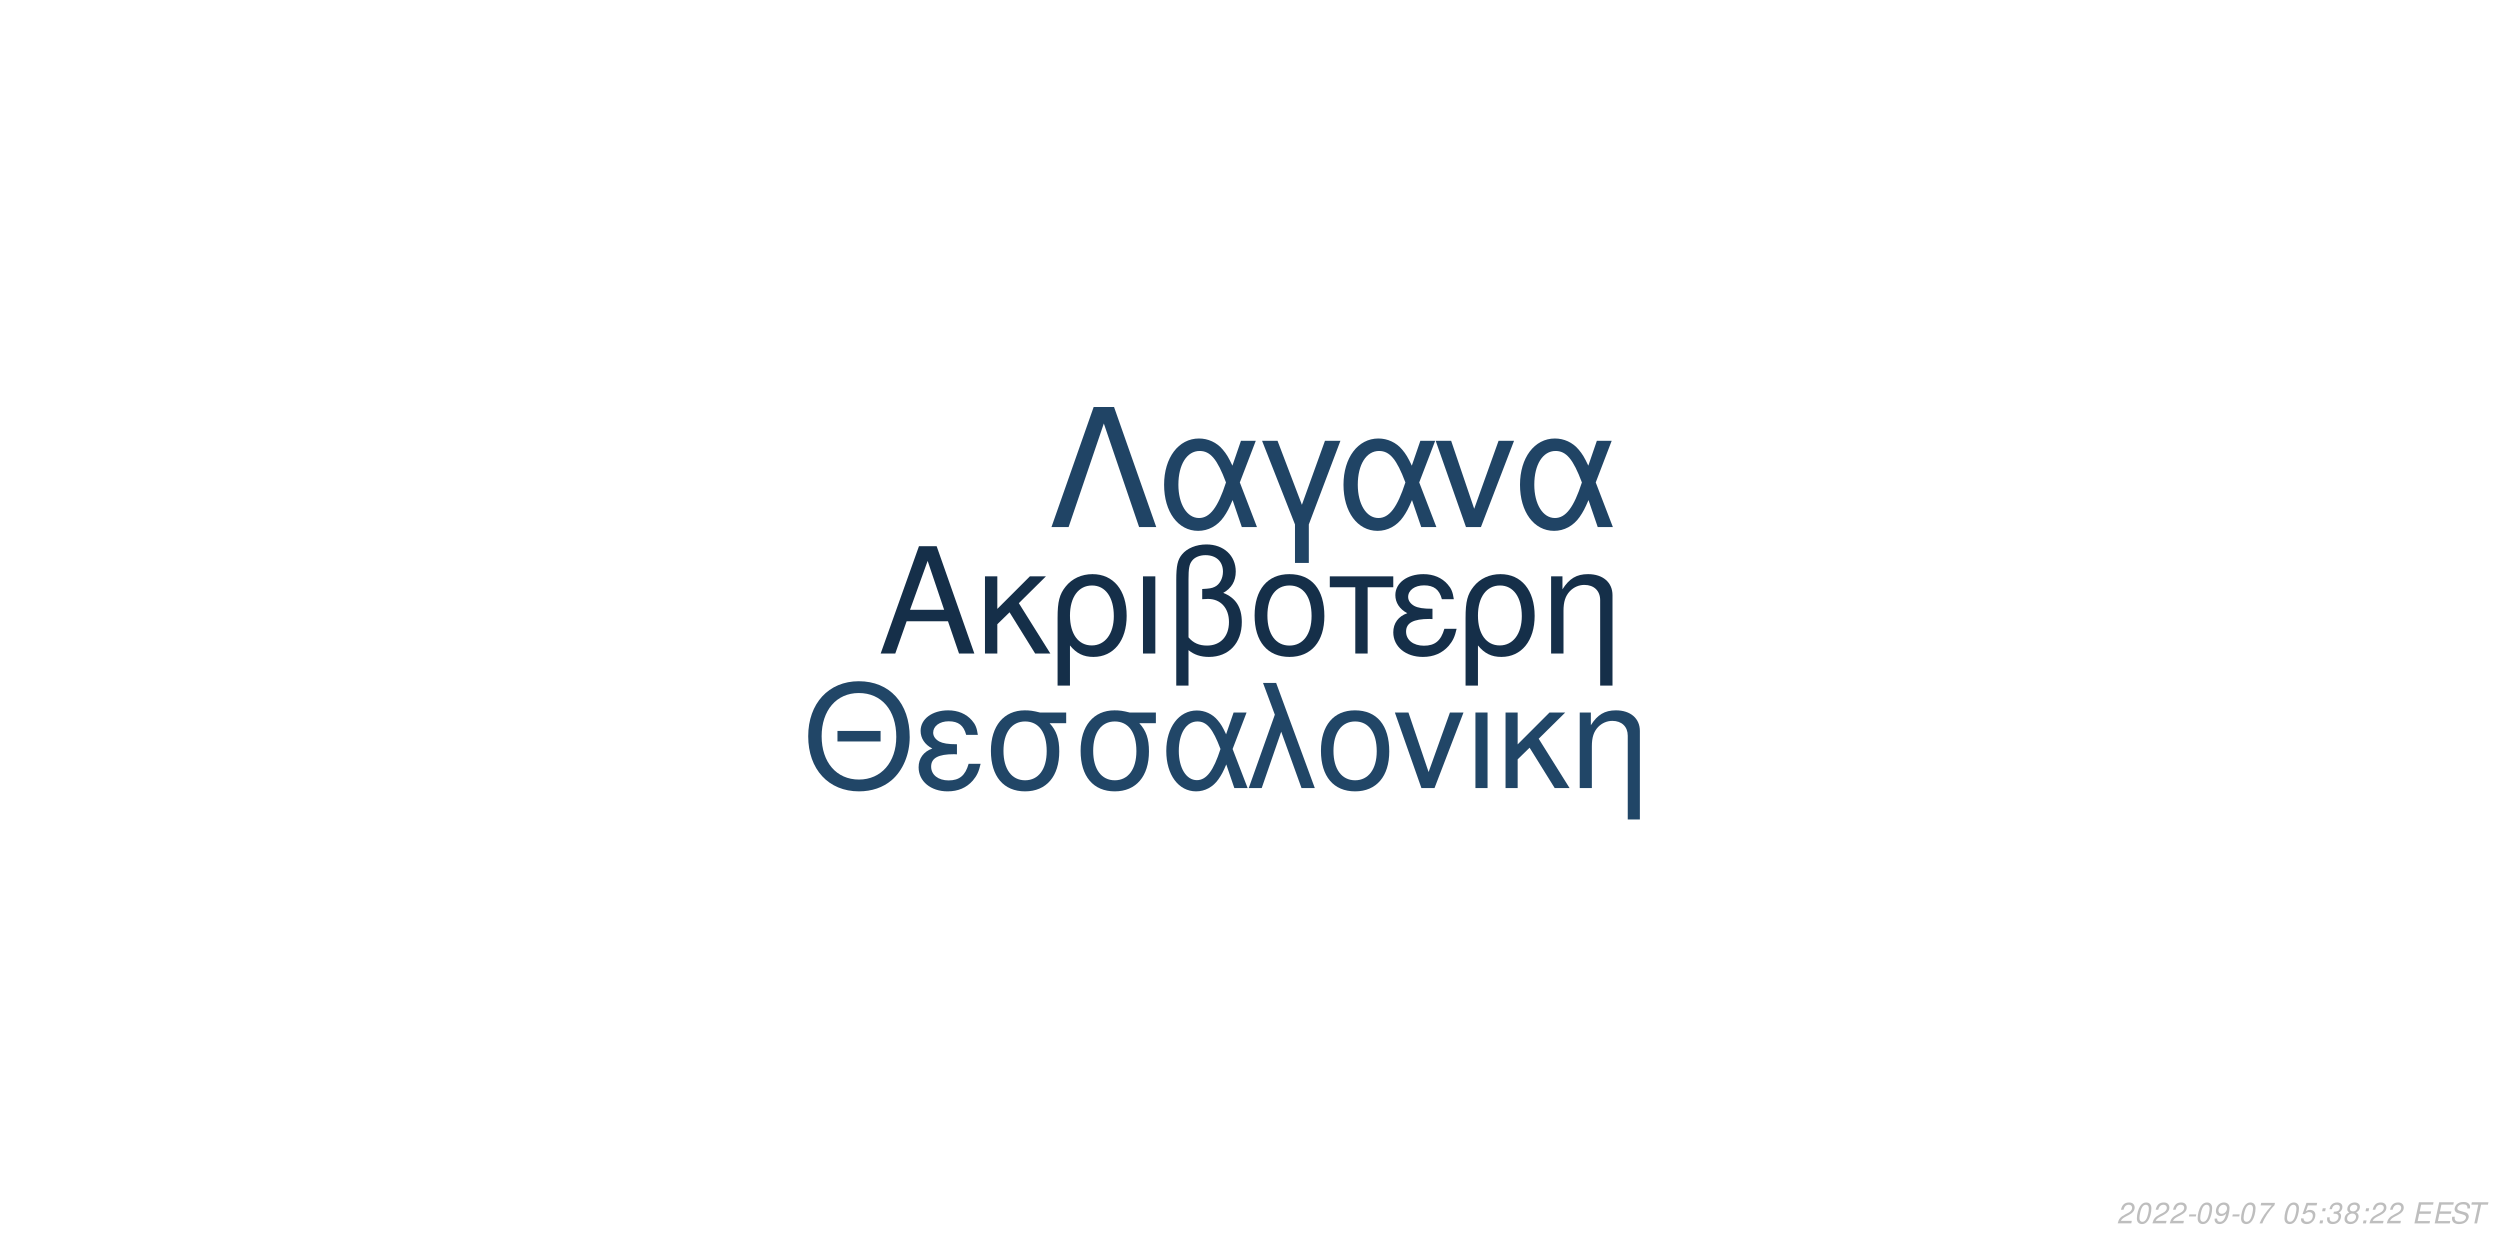
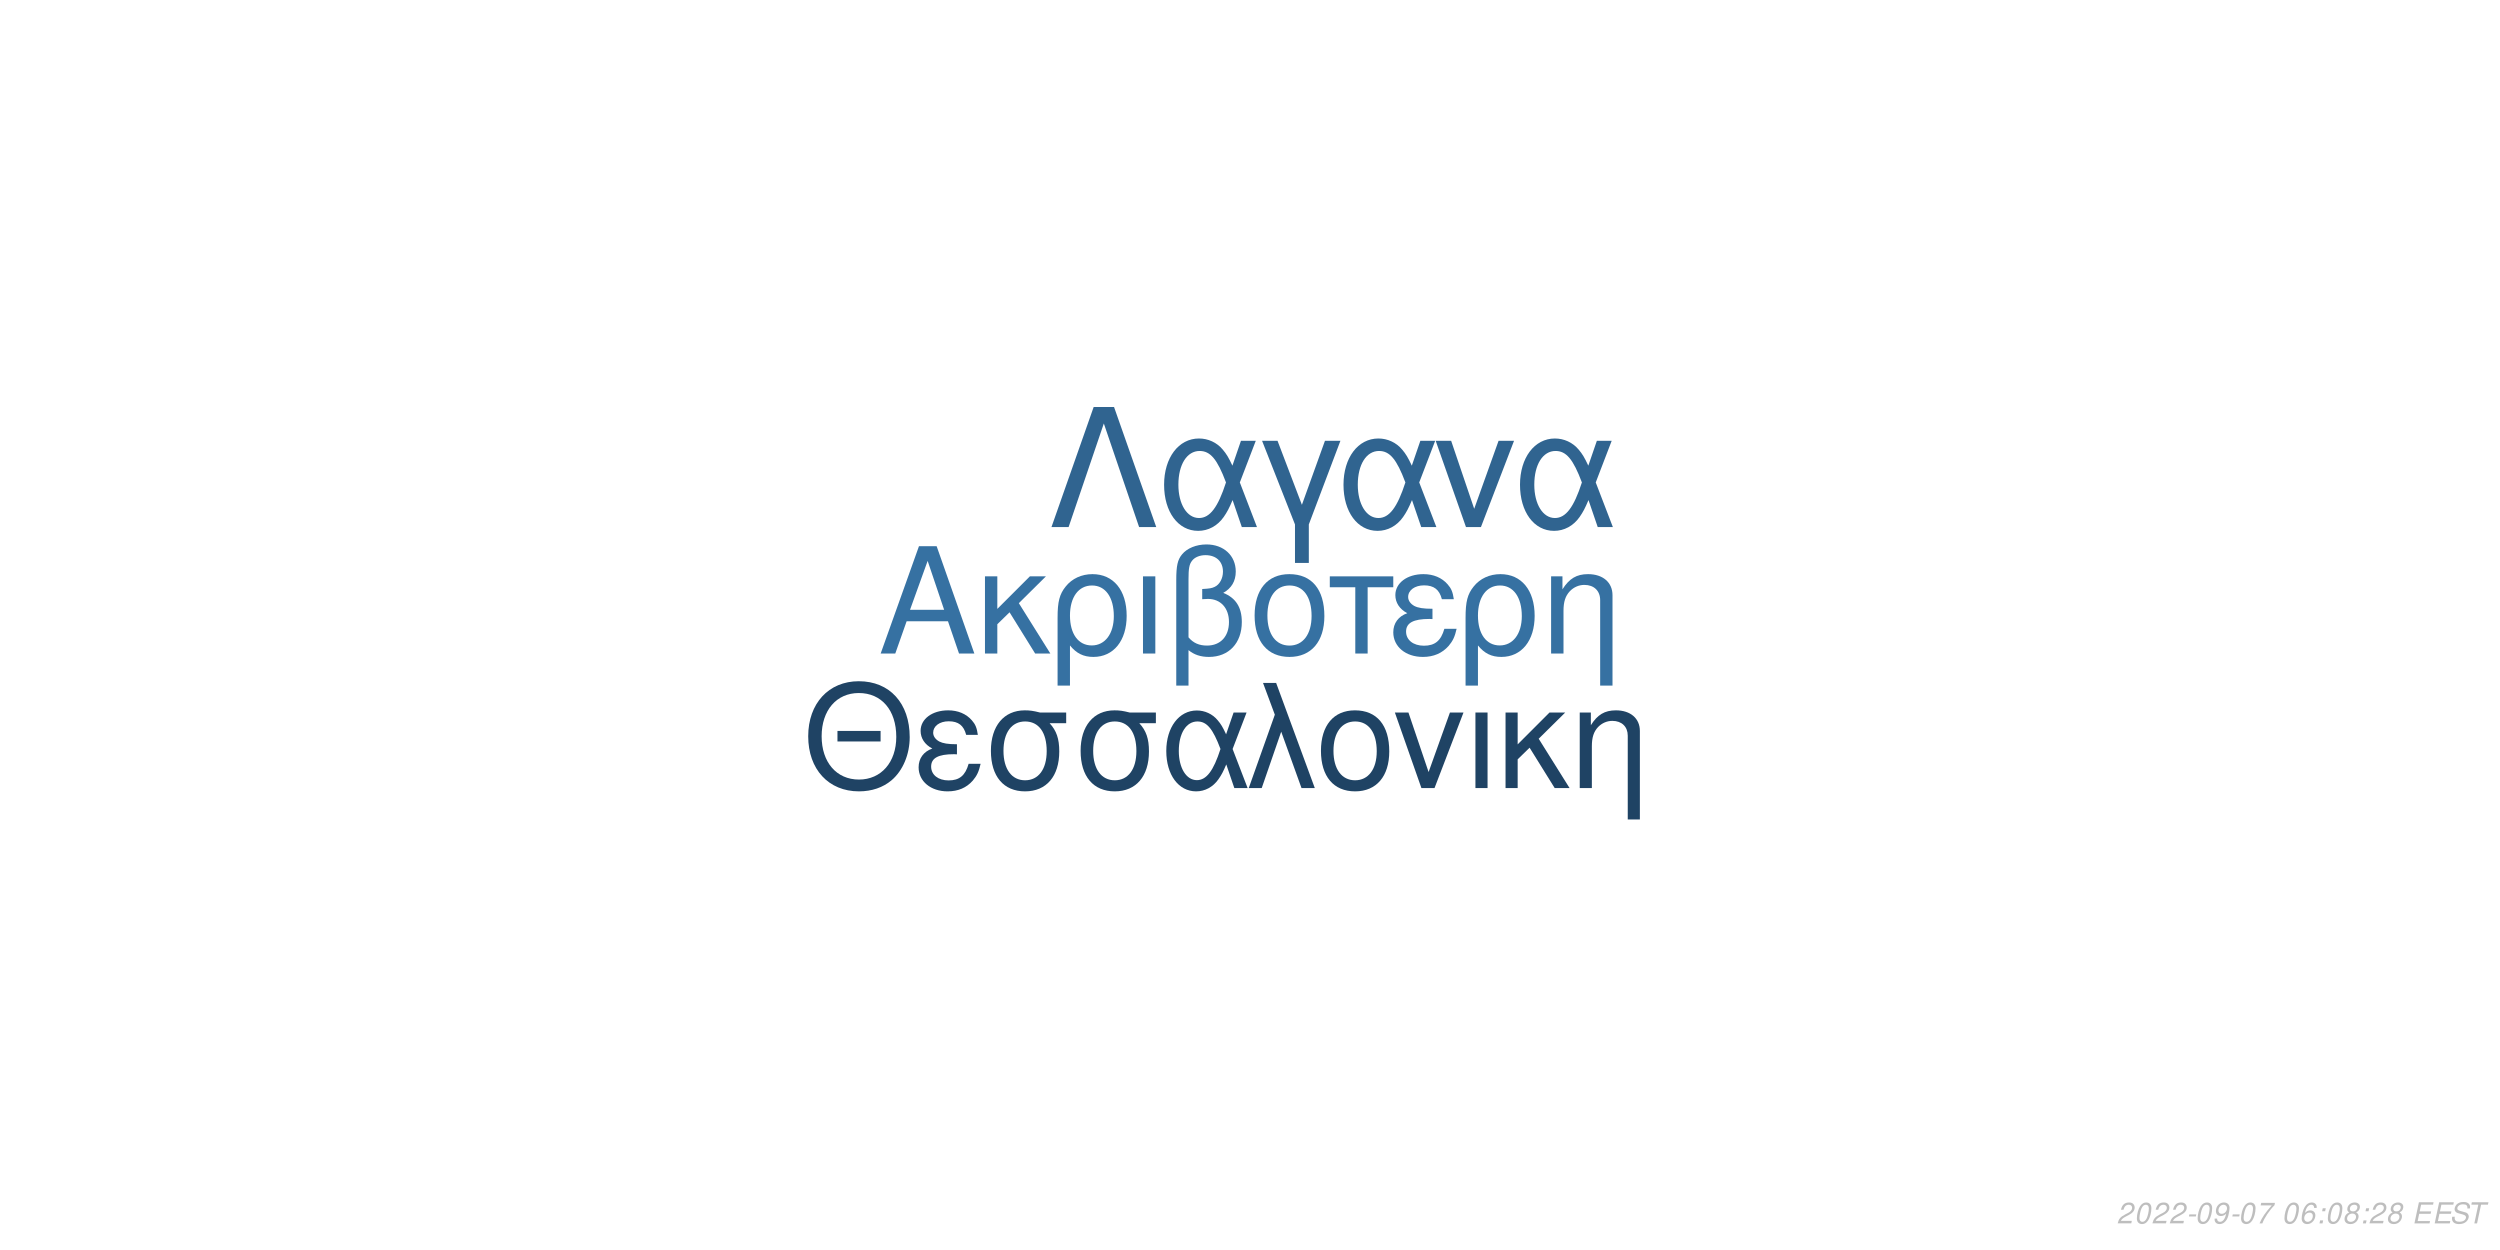
<svg xmlns="http://www.w3.org/2000/svg" xmlns:xlink="http://www.w3.org/1999/xlink" width="864pt" height="432pt" viewBox="0 0 864 432" version="1.1">
  <defs>
    <g>
      <symbol overflow="visible" id="glyph0-0">
        <path style="stroke:none;" d="" />
      </symbol>
      <symbol overflow="visible" id="glyph0-1">
        <path style="stroke:none;" d="M 24.125 -11.141 L 27.938 0 L 33.234 0 L 20.203 -37.094 L 14.094 -37.094 L 0.859 0 L 5.906 0 L 9.828 -11.141 Z M 22.797 -15.109 L 11 -15.109 L 17.094 -32.016 Z M 22.797 -15.109 " />
      </symbol>
      <symbol overflow="visible" id="glyph0-2">
        <path style="stroke:none;" d="M 7.172 -15.422 L 7.172 -26.672 L 2.906 -26.672 L 2.906 0 L 7.172 0 L 7.172 -10.125 L 11.406 -14.25 L 20.25 0 L 25.5 0 L 14.609 -17.406 L 23.969 -26.672 L 18.422 -26.672 Z M 7.172 -15.422 " />
      </symbol>
      <symbol overflow="visible" id="glyph0-3">
        <path style="stroke:none;" d="M 3 11.094 L 7.281 11.094 L 7.281 -2.797 C 9.516 -0.047 11.953 1.172 15.375 1.172 C 22.344 1.172 26.875 -4.422 26.875 -13.031 C 26.875 -21.891 22.297 -27.438 15.062 -27.438 C 11.297 -27.438 7.984 -25.906 5.797 -23.156 C 3.672 -20.516 3 -17.969 3 -12.359 Z M 14.906 -23.516 C 19.547 -23.516 22.438 -19.438 22.438 -12.922 C 22.438 -6.812 19.391 -2.797 14.812 -2.797 C 10.172 -2.797 7.281 -6.766 7.281 -13.125 C 7.281 -19.484 10.234 -23.516 14.906 -23.516 Z M 14.906 -23.516 " />
      </symbol>
      <symbol overflow="visible" id="glyph0-4">
        <path style="stroke:none;" d="M 3.516 0 L 7.781 0 L 7.781 -26.672 L 3.516 -26.672 Z M 3.516 0 " />
      </symbol>
      <symbol overflow="visible" id="glyph0-5">
        <path style="stroke:none;" d="M 4.016 11.094 L 8.25 11.094 L 8.25 -1.172 C 10.172 0.406 12.422 1.172 15.312 1.172 C 22.188 1.172 26.672 -3.609 26.672 -10.891 C 26.672 -15.984 24.578 -19.234 20.25 -20.969 C 23.109 -22.547 24.578 -25.031 24.578 -28.344 C 24.578 -33.844 20.406 -37.703 14.453 -37.703 C 10.938 -37.703 7.734 -36.391 6 -34.25 C 4.484 -32.422 4.016 -30.328 4.016 -25.391 Z M 8.25 -25.656 C 8.25 -29.359 8.5 -30.844 9.469 -32.062 C 10.375 -33.281 12.156 -34 14.094 -34 C 17.812 -34 20.156 -31.812 20.156 -28.297 C 20.156 -25.953 18.984 -23.812 17.297 -23.047 C 16.281 -22.547 15.469 -22.438 12.984 -22.297 L 12.984 -18.781 C 13.734 -18.828 14.344 -18.875 14.969 -18.875 C 19.344 -18.875 22.234 -15.719 22.234 -10.891 C 22.234 -5.906 19.281 -2.75 14.656 -2.75 C 11.953 -2.75 9.922 -3.609 8.25 -5.594 Z M 8.25 -25.656 " />
      </symbol>
      <symbol overflow="visible" id="glyph0-6">
        <path style="stroke:none;" d="M 14.094 -27.438 C 6.562 -27.438 2.094 -22.094 2.094 -13.125 C 2.094 -4.125 6.562 1.172 14.141 1.172 C 21.672 1.172 26.203 -4.172 26.203 -12.922 C 26.203 -22.188 21.828 -27.438 14.094 -27.438 Z M 14.141 -23.516 C 18.938 -23.516 21.781 -19.594 21.781 -12.984 C 21.781 -6.672 18.828 -2.75 14.141 -2.75 C 9.422 -2.75 6.516 -6.672 6.516 -13.125 C 6.516 -19.594 9.422 -23.516 14.141 -23.516 Z M 14.141 -23.516 " />
      </symbol>
      <symbol overflow="visible" id="glyph0-7">
        <path style="stroke:none;" d="M 7.891 0 L 12.156 0 L 12.156 -22.906 L 21.016 -22.906 L 21.016 -26.672 L -0.922 -26.672 L -0.922 -22.906 L 7.891 -22.906 Z M 7.891 0 " />
      </symbol>
      <symbol overflow="visible" id="glyph0-8">
        <path style="stroke:none;" d="M 14.562 -15.469 C 11.344 -15.469 9.562 -15.781 8.297 -16.438 C 6.922 -17.203 6.156 -18.328 6.156 -19.547 C 6.156 -21.891 8.453 -23.562 11.656 -23.562 C 15.062 -23.562 16.953 -22.094 17.812 -18.781 L 21.938 -18.781 C 21.578 -21.266 21.062 -22.5 19.797 -23.922 C 17.812 -26.203 14.906 -27.438 11.453 -27.438 C 5.797 -27.438 1.734 -24.375 1.734 -20.203 C 1.734 -17.609 3.156 -15.375 5.859 -13.938 C 2.797 -12.875 1.016 -10.484 1.016 -7.328 C 1.016 -2.391 5.297 1.172 11.25 1.172 C 14.969 1.172 17.906 -0.109 20.156 -2.641 C 21.578 -4.328 22.297 -5.797 22.906 -8.547 L 18.672 -8.547 C 17.5 -4.422 15.422 -2.703 11.609 -2.703 C 7.938 -2.703 5.438 -4.688 5.438 -7.578 C 5.438 -10.578 7.938 -11.953 13.484 -11.953 C 13.641 -11.953 14.094 -11.953 14.562 -11.906 Z M 14.562 -15.469 " />
      </symbol>
      <symbol overflow="visible" id="glyph0-9">
        <path style="stroke:none;" d="M 3.562 -26.672 L 3.562 0 L 7.844 0 L 7.844 -14.703 C 7.844 -17.906 8.5 -19.891 10.031 -21.531 C 11.406 -22.953 13.188 -23.719 15.062 -23.719 C 18.375 -23.719 20.516 -21.672 20.516 -18.469 L 20.516 11.094 L 24.781 11.094 L 24.781 -20.156 C 24.781 -24.578 21.469 -27.438 16.328 -27.438 C 12.359 -27.438 9.828 -25.906 7.484 -22.188 L 7.484 -26.672 Z M 3.562 -26.672 " />
      </symbol>
      <symbol overflow="visible" id="glyph1-0">
        <path style="stroke:none;" d="" />
      </symbol>
      <symbol overflow="visible" id="glyph1-1">
        <path style="stroke:none;" d="M 26.859 -19.734 L 11.953 -19.734 L 11.953 -16.094 L 26.859 -16.094 Z M 19.328 -36.922 C 8.922 -36.922 1.844 -29.25 1.844 -17.891 C 1.844 -6.484 8.875 1.141 19.391 1.141 C 23.812 1.141 27.703 -0.203 30.641 -2.688 C 34.578 -6.031 36.922 -11.656 36.922 -17.594 C 36.922 -29.297 30 -36.922 19.328 -36.922 Z M 19.328 -32.844 C 27.203 -32.844 32.281 -26.906 32.281 -17.688 C 32.281 -8.922 27.062 -2.938 19.391 -2.938 C 11.609 -2.938 6.484 -8.922 6.484 -17.891 C 6.484 -26.859 11.609 -32.844 19.328 -32.844 Z M 19.328 -32.844 " />
      </symbol>
      <symbol overflow="visible" id="glyph1-2">
        <path style="stroke:none;" d="M 14.25 -15.141 C 11.109 -15.141 9.375 -15.453 8.125 -16.094 C 6.781 -16.844 6.031 -17.938 6.031 -19.141 C 6.031 -21.422 8.266 -23.078 11.406 -23.078 C 14.75 -23.078 16.594 -21.625 17.438 -18.391 L 21.469 -18.391 C 21.125 -20.828 20.625 -22.031 19.391 -23.422 C 17.438 -25.656 14.594 -26.859 11.219 -26.859 C 5.688 -26.859 1.688 -23.875 1.688 -19.781 C 1.688 -17.234 3.094 -15.047 5.734 -13.656 C 2.734 -12.609 1 -10.266 1 -7.172 C 1 -2.344 5.188 1.141 11.016 1.141 C 14.656 1.141 17.547 -0.094 19.734 -2.594 C 21.125 -4.234 21.828 -5.688 22.422 -8.375 L 18.281 -8.375 C 17.141 -4.328 15.094 -2.641 11.359 -2.641 C 7.766 -2.641 5.328 -4.578 5.328 -7.422 C 5.328 -10.359 7.766 -11.703 13.203 -11.703 C 13.359 -11.703 13.797 -11.703 14.25 -11.656 Z M 14.25 -15.141 " />
      </symbol>
      <symbol overflow="visible" id="glyph1-3">
        <path style="stroke:none;" d="M 29 -26.109 L 19.938 -26.109 C 17.594 -26.703 16.438 -26.859 14.703 -26.859 C 7.469 -26.859 2.984 -21.469 2.984 -12.859 C 2.984 -4.031 7.375 1.141 14.797 1.141 C 22.172 1.141 26.609 -4.078 26.609 -12.656 C 26.609 -17.047 25.656 -19.828 23.266 -22.422 L 29 -22.422 Z M 14.797 -23.016 C 19.531 -23.016 22.266 -19.234 22.266 -12.75 C 22.266 -6.531 19.438 -2.688 14.797 -2.688 C 10.172 -2.688 7.328 -6.531 7.328 -12.859 C 7.328 -19.188 10.172 -23.016 14.797 -23.016 Z M 14.797 -23.016 " />
      </symbol>
      <symbol overflow="visible" id="glyph1-4">
        <path style="stroke:none;" d="M 29.344 -26.109 L 24.859 -26.109 L 22.266 -18.578 C 21.125 -21.031 20.484 -22.125 19.328 -23.469 C 17.547 -25.609 14.906 -26.812 12.156 -26.812 C 5.984 -26.812 1.594 -20.984 1.594 -12.812 C 1.594 -4.578 5.828 1.141 11.906 1.141 C 14.953 1.141 17.734 -0.344 19.625 -3.047 C 20.672 -4.531 21.281 -5.688 22.328 -8.172 L 25.109 0 L 29.703 0 L 24.516 -13.5 Z M 20.328 -13.5 C 17.891 -5.922 15.453 -2.734 12.156 -2.734 C 8.516 -2.734 5.922 -6.922 5.922 -12.812 C 5.922 -18.938 8.516 -23.016 12.359 -23.016 C 15.594 -23.016 17.688 -20.531 20.328 -13.5 Z M 20.328 -13.5 " />
      </symbol>
      <symbol overflow="visible" id="glyph1-5">
        <path style="stroke:none;" d="M 1.094 0 L 5.578 0 L 12.312 -19.484 L 19.328 0 L 23.922 0 L 10.562 -36.328 L 6.031 -36.328 L 10.109 -25.359 Z M 1.094 0 " />
      </symbol>
      <symbol overflow="visible" id="glyph1-6">
        <path style="stroke:none;" d="M 13.797 -26.859 C 6.422 -26.859 2.047 -21.625 2.047 -12.859 C 2.047 -4.031 6.422 1.141 13.859 1.141 C 21.234 1.141 25.656 -4.078 25.656 -12.656 C 25.656 -21.719 21.375 -26.859 13.797 -26.859 Z M 13.859 -23.016 C 18.531 -23.016 21.328 -19.188 21.328 -12.703 C 21.328 -6.531 18.438 -2.688 13.859 -2.688 C 9.219 -2.688 6.375 -6.531 6.375 -12.859 C 6.375 -19.188 9.219 -23.016 13.859 -23.016 Z M 13.859 -23.016 " />
      </symbol>
      <symbol overflow="visible" id="glyph1-7">
        <path style="stroke:none;" d="M 14.297 0 L 24.312 -26.109 L 19.625 -26.109 L 12.25 -5.531 L 5.281 -26.109 L 0.594 -26.109 L 9.766 0 Z M 14.297 0 " />
      </symbol>
      <symbol overflow="visible" id="glyph1-8">
        <path style="stroke:none;" d="M 3.438 0 L 7.625 0 L 7.625 -26.109 L 3.438 -26.109 Z M 3.438 0 " />
      </symbol>
      <symbol overflow="visible" id="glyph1-9">
        <path style="stroke:none;" d="M 7.031 -15.094 L 7.031 -26.109 L 2.844 -26.109 L 2.844 0 L 7.031 0 L 7.031 -9.922 L 11.156 -13.953 L 19.828 0 L 24.969 0 L 14.297 -17.047 L 23.469 -26.109 L 18.031 -26.109 Z M 7.031 -15.094 " />
      </symbol>
      <symbol overflow="visible" id="glyph1-10">
        <path style="stroke:none;" d="M 3.484 -26.109 L 3.484 0 L 7.672 0 L 7.672 -14.406 C 7.672 -17.547 8.328 -19.484 9.812 -21.078 C 11.156 -22.469 12.906 -23.219 14.75 -23.219 C 17.984 -23.219 20.078 -21.234 20.078 -18.094 L 20.078 10.859 L 24.266 10.859 L 24.266 -19.734 C 24.266 -24.062 21.031 -26.859 16 -26.859 C 12.109 -26.859 9.609 -25.359 7.328 -21.719 L 7.328 -26.109 Z M 3.484 -26.109 " />
      </symbol>
      <symbol overflow="visible" id="glyph2-0">
        <path style="stroke:none;" d="" />
      </symbol>
      <symbol overflow="visible" id="glyph2-1">
        <path style="stroke:none;" d="M 22.531 -41.484 L 15.484 -41.484 L 0.906 0 L 6.828 0 L 19 -35.797 L 31.188 0 L 37.109 0 Z M 22.531 -41.484 " />
      </symbol>
      <symbol overflow="visible" id="glyph2-2">
        <path style="stroke:none;" d="M 33.516 -29.812 L 28.391 -29.812 L 25.438 -21.219 C 24.125 -24.016 23.391 -25.266 22.078 -26.797 C 20.031 -29.25 17.016 -30.609 13.891 -30.609 C 6.828 -30.609 1.828 -23.953 1.828 -14.625 C 1.828 -5.234 6.656 1.312 13.594 1.312 C 17.078 1.312 20.266 -0.391 22.422 -3.469 C 23.609 -5.172 24.297 -6.484 25.5 -9.328 L 28.688 0 L 33.922 0 L 28 -15.422 Z M 23.219 -15.422 C 20.422 -6.766 17.641 -3.125 13.891 -3.125 C 9.734 -3.125 6.766 -7.906 6.766 -14.625 C 6.766 -21.625 9.734 -26.297 14.109 -26.297 C 17.812 -26.297 20.203 -23.453 23.219 -15.422 Z M 23.219 -15.422 " />
      </symbol>
      <symbol overflow="visible" id="glyph2-3">
        <path style="stroke:none;" d="M 12.062 12.406 L 16.844 12.406 L 16.844 -0.906 L 27.766 -29.812 L 22.422 -29.812 L 14.453 -7.688 L 6.031 -29.812 L 0.688 -29.812 L 12.062 -0.906 Z M 12.062 12.406 " />
      </symbol>
      <symbol overflow="visible" id="glyph2-4">
        <path style="stroke:none;" d="M 16.328 0 L 27.766 -29.812 L 22.422 -29.812 L 14 -6.312 L 6.031 -29.812 L 0.688 -29.812 L 11.156 0 Z M 16.328 0 " />
      </symbol>
      <symbol overflow="visible" id="glyph3-0">
        <path style="stroke:none;" d="" />
      </symbol>
      <symbol overflow="visible" id="glyph3-1">
        <path style="stroke:none;" d="M 5.234 -0.875 L 1.469 -0.875 C 1.641 -1.375 2.203 -1.891 3.109 -2.344 L 4.234 -2.938 C 5.562 -3.625 6.219 -4.469 6.219 -5.484 C 6.219 -5.938 6.062 -6.359 5.797 -6.656 C 5.469 -7.047 4.984 -7.234 4.312 -7.234 C 2.766 -7.234 1.891 -6.453 1.484 -4.734 L 2.375 -4.734 C 2.484 -5.188 2.609 -5.484 2.797 -5.75 C 3.094 -6.203 3.609 -6.453 4.188 -6.453 C 4.891 -6.453 5.344 -6.031 5.344 -5.375 C 5.344 -4.703 4.859 -4.094 4.016 -3.656 L 2.984 -3.125 C 1.234 -2.188 0.797 -1.656 0.344 -0.016 L 5.047 -0.016 Z M 5.234 -0.875 " />
      </symbol>
      <symbol overflow="visible" id="glyph3-2">
        <path style="stroke:none;" d="M 4.203 -7.234 C 3.375 -7.234 2.688 -6.812 2.125 -5.984 C 1.484 -5.047 0.984 -3.188 0.984 -1.734 C 0.984 -1.109 1.172 -0.562 1.484 -0.266 C 1.797 0.047 2.281 0.234 2.766 0.234 C 3.625 0.234 4.281 -0.156 4.859 -1.016 C 5.516 -1.953 6 -3.797 6 -5.266 C 6 -6.5 5.328 -7.234 4.203 -7.234 Z M 4.094 -6.453 C 4.734 -6.453 5.125 -5.984 5.125 -5.156 C 5.125 -4.203 4.781 -2.625 4.406 -1.812 C 3.984 -0.938 3.516 -0.547 2.875 -0.547 C 2.25 -0.547 1.875 -1.031 1.875 -1.828 C 1.875 -2.797 2.203 -4.344 2.594 -5.203 C 2.984 -6.047 3.453 -6.453 4.094 -6.453 Z M 4.094 -6.453 " />
      </symbol>
      <symbol overflow="visible" id="glyph3-3">
        <path style="stroke:none;" d="M 3.516 -3.125 L 1.125 -3.125 L 0.969 -2.406 L 3.359 -2.406 Z M 3.516 -3.125 " />
      </symbol>
      <symbol overflow="visible" id="glyph3-4">
        <path style="stroke:none;" d="M 0.844 -1.656 C 0.844 -1.547 0.844 -1.438 0.844 -1.375 C 0.844 -0.406 1.531 0.234 2.578 0.234 C 3.203 0.234 3.766 0.016 4.297 -0.438 C 4.938 -1 5.312 -1.656 5.594 -2.719 C 5.844 -3.672 6.016 -4.766 6.016 -5.375 C 6.016 -5.844 5.844 -6.328 5.547 -6.656 C 5.203 -7.031 4.703 -7.234 4.062 -7.234 C 2.516 -7.234 1.297 -5.938 1.297 -4.266 C 1.297 -3.203 1.984 -2.547 3.047 -2.547 C 3.484 -2.547 3.953 -2.672 4.281 -2.891 C 4.406 -2.984 4.547 -3.078 4.828 -3.344 C 4.438 -1.484 3.703 -0.547 2.703 -0.547 C 2.109 -0.547 1.719 -0.938 1.719 -1.547 L 1.719 -1.656 Z M 3.953 -6.453 C 4.625 -6.453 5.141 -5.953 5.141 -5.281 C 5.141 -4.188 4.312 -3.312 3.297 -3.312 C 2.594 -3.312 2.172 -3.734 2.172 -4.453 C 2.172 -5.562 2.984 -6.453 3.953 -6.453 Z M 3.953 -6.453 " />
      </symbol>
      <symbol overflow="visible" id="glyph3-5">
        <path style="stroke:none;" d="M 6.703 -7.094 L 1.953 -7.094 L 1.766 -6.219 L 5.594 -6.219 C 3.344 -3.688 2.266 -2.109 1.375 0 L 2.344 0 C 3.031 -1.906 4.828 -4.594 6.547 -6.281 Z M 6.703 -7.094 " />
      </symbol>
      <symbol overflow="visible" id="glyph3-6">
        <path style="stroke:none;" d="" />
      </symbol>
      <symbol overflow="visible" id="glyph3-7">
-         <path style="stroke:none;" d="M 6.297 -7.094 L 2.594 -7.094 L 1.234 -3.234 L 2.047 -3.234 C 2.656 -3.766 2.938 -3.906 3.531 -3.906 C 4.328 -3.906 4.797 -3.453 4.797 -2.688 C 4.797 -1.438 3.969 -0.547 2.828 -0.547 C 2.031 -0.547 1.609 -0.938 1.578 -1.734 L 0.703 -1.734 L 0.703 -1.516 C 0.703 -0.938 0.844 -0.547 1.188 -0.266 C 1.562 0.062 2.078 0.234 2.703 0.234 C 3.656 0.234 4.391 -0.156 4.984 -0.922 C 5.422 -1.5 5.672 -2.234 5.672 -2.953 C 5.672 -4 4.938 -4.672 3.812 -4.672 C 3.328 -4.672 2.906 -4.547 2.406 -4.234 L 3.109 -6.219 L 6.109 -6.219 Z M 6.297 -7.094 " />
+         <path style="stroke:none;" d="M 6.125 -5.344 L 6.141 -5.625 C 6.141 -6.609 5.453 -7.234 4.391 -7.234 C 3.438 -7.234 2.641 -6.719 2.016 -5.703 C 1.422 -4.781 0.938 -2.953 0.938 -1.688 C 0.938 -0.516 1.688 0.234 2.859 0.234 C 3.703 0.234 4.438 -0.156 5 -0.875 C 5.406 -1.422 5.672 -2.156 5.672 -2.766 C 5.672 -3.812 4.969 -4.5 3.906 -4.5 C 3.234 -4.5 2.672 -4.234 2.094 -3.625 C 2.406 -5.375 3.234 -6.453 4.25 -6.453 C 4.703 -6.453 5.062 -6.234 5.172 -5.844 C 5.203 -5.719 5.234 -5.578 5.25 -5.344 Z M 3.656 -3.734 C 4.344 -3.734 4.797 -3.281 4.797 -2.625 C 4.797 -1.469 3.984 -0.547 2.984 -0.547 C 2.297 -0.547 1.812 -1.047 1.812 -1.766 C 1.812 -2.859 2.625 -3.734 3.656 -3.734 Z M 3.656 -3.734 " />
      </symbol>
      <symbol overflow="visible" id="glyph3-8">
        <path style="stroke:none;" d="M 2.359 -1.031 L 1.312 -1.031 L 1.094 0 L 2.141 0 Z M 3.266 -5.234 L 2.219 -5.234 L 2 -4.203 L 3.047 -4.203 Z M 3.266 -5.234 " />
      </symbol>
      <symbol overflow="visible" id="glyph3-9">
-         <path style="stroke:none;" d="M 2.922 -3.312 C 3.125 -3.344 3.234 -3.344 3.375 -3.344 C 4.203 -3.344 4.688 -3 4.688 -2.406 C 4.688 -1.312 3.906 -0.547 2.781 -0.547 C 2.047 -0.547 1.594 -0.938 1.594 -1.562 C 1.594 -1.719 1.609 -1.844 1.656 -2.094 L 0.766 -2.094 C 0.734 -1.797 0.719 -1.641 0.719 -1.469 C 0.719 -0.375 1.406 0.234 2.641 0.234 C 3.547 0.234 4.297 -0.078 4.812 -0.656 C 5.266 -1.156 5.562 -1.875 5.562 -2.547 C 5.562 -3.125 5.344 -3.453 4.797 -3.734 C 5.641 -4.234 6.016 -4.844 6.016 -5.734 C 6.016 -6.656 5.312 -7.234 4.203 -7.234 C 3.375 -7.234 2.672 -6.938 2.188 -6.375 C 1.891 -6.031 1.703 -5.641 1.516 -4.906 L 2.391 -4.906 C 2.5 -5.359 2.594 -5.594 2.734 -5.812 C 3.047 -6.234 3.516 -6.453 4.078 -6.453 C 4.734 -6.453 5.141 -6.125 5.141 -5.578 C 5.141 -5.188 5.016 -4.797 4.797 -4.547 C 4.516 -4.234 4 -4.062 3.266 -4.062 L 3.078 -4.062 Z M 2.922 -3.312 " />
+         <path style="stroke:none;" d="M 4.766 -3.797 C 5.078 -3.969 5.234 -4.078 5.438 -4.234 C 5.812 -4.594 6.062 -5.172 6.062 -5.734 C 6.062 -6.625 5.344 -7.234 4.266 -7.234 C 2.812 -7.234 1.703 -6.219 1.703 -4.875 C 1.703 -4.406 1.875 -4.125 2.359 -3.812 C 1.297 -3.312 0.75 -2.516 0.75 -1.469 C 0.75 -0.438 1.547 0.234 2.812 0.234 C 3.656 0.234 4.359 -0.094 4.938 -0.734 C 5.359 -1.234 5.609 -1.859 5.609 -2.438 C 5.609 -3.047 5.312 -3.516 4.766 -3.797 Z M 4.109 -6.453 C 4.797 -6.453 5.188 -6.125 5.188 -5.578 C 5.188 -5.266 5.062 -4.922 4.859 -4.672 C 4.562 -4.312 4.188 -4.156 3.656 -4.156 C 2.984 -4.156 2.594 -4.453 2.594 -4.984 C 2.594 -5.859 3.203 -6.453 4.109 -6.453 Z M 3.453 -3.406 C 4.234 -3.406 4.734 -2.984 4.734 -2.312 C 4.734 -1.312 3.922 -0.547 2.875 -0.547 C 2.125 -0.547 1.625 -0.969 1.625 -1.625 C 1.625 -2.609 2.438 -3.406 3.453 -3.406 Z M 3.453 -3.406 " />
      </symbol>
      <symbol overflow="visible" id="glyph3-10">
-         <path style="stroke:none;" d="M 4.766 -3.797 C 5.078 -3.969 5.234 -4.078 5.438 -4.234 C 5.812 -4.594 6.062 -5.172 6.062 -5.734 C 6.062 -6.625 5.344 -7.234 4.266 -7.234 C 2.812 -7.234 1.703 -6.219 1.703 -4.875 C 1.703 -4.406 1.875 -4.125 2.359 -3.812 C 1.297 -3.312 0.75 -2.516 0.75 -1.469 C 0.75 -0.438 1.547 0.234 2.812 0.234 C 3.656 0.234 4.359 -0.094 4.938 -0.734 C 5.359 -1.234 5.609 -1.859 5.609 -2.438 C 5.609 -3.047 5.312 -3.516 4.766 -3.797 Z M 4.109 -6.453 C 4.797 -6.453 5.188 -6.125 5.188 -5.578 C 5.188 -5.266 5.062 -4.922 4.859 -4.672 C 4.562 -4.312 4.188 -4.156 3.656 -4.156 C 2.984 -4.156 2.594 -4.453 2.594 -4.984 C 2.594 -5.859 3.203 -6.453 4.109 -6.453 Z M 3.453 -3.406 C 4.234 -3.406 4.734 -2.984 4.734 -2.312 C 4.734 -1.312 3.922 -0.547 2.875 -0.547 C 2.125 -0.547 1.625 -0.969 1.625 -1.625 C 1.625 -2.609 2.438 -3.406 3.453 -3.406 Z M 3.453 -3.406 " />
+         <path style="stroke:none;" d="M 2.547 -3.312 L 6.5 -3.312 L 6.688 -4.141 L 2.719 -4.141 L 3.219 -6.469 L 7.344 -6.469 L 7.516 -7.297 L 2.453 -7.297 L 0.906 0 L 6.125 0 L 6.297 -0.812 L 2.016 -0.812 Z M 2.547 -3.312 " />
      </symbol>
      <symbol overflow="visible" id="glyph3-11">
-         <path style="stroke:none;" d="M 2.547 -3.312 L 6.5 -3.312 L 6.688 -4.141 L 2.719 -4.141 L 3.219 -6.469 L 7.344 -6.469 L 7.516 -7.297 L 2.453 -7.297 L 0.906 0 L 6.125 0 L 6.297 -0.812 L 2.016 -0.812 Z M 2.547 -3.312 " />
+         <path style="stroke:none;" d="M 7.062 -5.156 C 7.125 -5.438 7.141 -5.562 7.141 -5.703 C 7.141 -6.156 6.938 -6.594 6.594 -6.891 C 6.188 -7.25 5.656 -7.406 4.875 -7.406 C 3.844 -7.406 3.047 -7.125 2.5 -6.562 C 2.094 -6.141 1.781 -5.438 1.781 -4.922 C 1.781 -4.297 2.219 -3.766 2.891 -3.562 L 4.594 -3.094 C 5.406 -2.859 5.734 -2.578 5.734 -2.094 C 5.734 -1.781 5.547 -1.406 5.266 -1.141 C 4.844 -0.766 4.266 -0.578 3.453 -0.578 C 2.328 -0.578 1.812 -0.984 1.812 -1.906 C 1.812 -2.047 1.812 -2.125 1.844 -2.312 L 0.984 -2.312 C 0.906 -2.062 0.891 -1.906 0.891 -1.688 C 0.891 -0.484 1.797 0.234 3.297 0.234 C 4.359 0.234 5.234 -0.062 5.812 -0.609 C 6.344 -1.078 6.688 -1.797 6.688 -2.375 C 6.688 -2.641 6.609 -2.906 6.453 -3.156 C 6.234 -3.5 5.938 -3.703 5.469 -3.828 L 3.75 -4.312 C 2.984 -4.547 2.734 -4.734 2.734 -5.188 C 2.734 -5.547 2.875 -5.844 3.188 -6.109 C 3.547 -6.438 4.031 -6.594 4.703 -6.594 C 5.266 -6.594 5.688 -6.484 5.906 -6.297 C 6.094 -6.125 6.219 -5.797 6.219 -5.516 C 6.219 -5.422 6.203 -5.344 6.188 -5.156 Z M 7.062 -5.156 " />
      </symbol>
      <symbol overflow="visible" id="glyph3-12">
-         <path style="stroke:none;" d="M 7.062 -5.156 C 7.125 -5.438 7.141 -5.562 7.141 -5.703 C 7.141 -6.156 6.938 -6.594 6.594 -6.891 C 6.188 -7.25 5.656 -7.406 4.875 -7.406 C 3.844 -7.406 3.047 -7.125 2.5 -6.562 C 2.094 -6.141 1.781 -5.438 1.781 -4.922 C 1.781 -4.297 2.219 -3.766 2.891 -3.562 L 4.594 -3.094 C 5.406 -2.859 5.734 -2.578 5.734 -2.094 C 5.734 -1.781 5.547 -1.406 5.266 -1.141 C 4.844 -0.766 4.266 -0.578 3.453 -0.578 C 2.328 -0.578 1.812 -0.984 1.812 -1.906 C 1.812 -2.047 1.812 -2.125 1.844 -2.312 L 0.984 -2.312 C 0.906 -2.062 0.891 -1.906 0.891 -1.688 C 0.891 -0.484 1.797 0.234 3.297 0.234 C 4.359 0.234 5.234 -0.062 5.812 -0.609 C 6.344 -1.078 6.688 -1.797 6.688 -2.375 C 6.688 -2.641 6.609 -2.906 6.453 -3.156 C 6.234 -3.5 5.938 -3.703 5.469 -3.828 L 3.75 -4.312 C 2.984 -4.547 2.734 -4.734 2.734 -5.188 C 2.734 -5.547 2.875 -5.844 3.188 -6.109 C 3.547 -6.438 4.031 -6.594 4.703 -6.594 C 5.266 -6.594 5.688 -6.484 5.906 -6.297 C 6.094 -6.125 6.219 -5.797 6.219 -5.516 C 6.219 -5.422 6.203 -5.344 6.188 -5.156 Z M 7.062 -5.156 " />
-       </symbol>
-       <symbol overflow="visible" id="glyph3-13">
        <path style="stroke:none;" d="M 4.938 -6.469 L 7.312 -6.469 L 7.484 -7.297 L 1.75 -7.297 L 1.578 -6.469 L 3.984 -6.469 L 2.609 0 L 3.547 0 Z M 4.938 -6.469 " />
      </symbol>
    </g>
  </defs>
  <g id="surface1">
    <rect x="0" y="0" width="864" height="432" style="fill:rgb(100%,100%,100%);fill-opacity:1;stroke:none;" />
-     <g style="fill:rgb(8.235%,18.431%,28.627%);fill-opacity:1;">
+     <g style="fill:rgb(21.176%,44.314%,63.529%);fill-opacity:1;">
      <use xlink:href="#glyph0-1" x="303.5" y="225.861" />
      <use xlink:href="#glyph0-2" x="337.5" y="225.861" />
      <use xlink:href="#glyph0-3" x="362.5" y="225.861" />
      <use xlink:href="#glyph0-4" x="391.5" y="225.861" />
      <use xlink:href="#glyph0-5" x="402.5" y="225.861" />
      <use xlink:href="#glyph0-6" x="431.5" y="225.861" />
      <use xlink:href="#glyph0-7" x="460.5" y="225.861" />
      <use xlink:href="#glyph0-8" x="480.5" y="225.861" />
      <use xlink:href="#glyph0-3" x="503.5" y="225.861" />
      <use xlink:href="#glyph0-9" x="532.5" y="225.861" />
    </g>
-     <g style="fill:rgb(12.941%,27.451%,40.392%);fill-opacity:1;">
+     <g style="fill:rgb(12.157%,26.275%,39.216%);fill-opacity:1;">
      <use xlink:href="#glyph1-1" x="277.473" y="272.354" />
      <use xlink:href="#glyph1-2" x="316.473" y="272.354" />
      <use xlink:href="#glyph1-3" x="339.473" y="272.354" />
      <use xlink:href="#glyph1-3" x="370.473" y="272.354" />
      <use xlink:href="#glyph1-4" x="401.473" y="272.354" />
      <use xlink:href="#glyph1-5" x="430.473" y="272.354" />
      <use xlink:href="#glyph1-6" x="454.473" y="272.354" />
      <use xlink:href="#glyph1-7" x="481.473" y="272.354" />
      <use xlink:href="#glyph1-8" x="506.473" y="272.354" />
      <use xlink:href="#glyph1-9" x="517.473" y="272.354" />
      <use xlink:href="#glyph1-10" x="542.473" y="272.354" />
    </g>
-     <g style="fill:rgb(12.549%,26.667%,39.608%);fill-opacity:1;">
+     <g style="fill:rgb(18.824%,39.216%,56.471%);fill-opacity:1;">
      <use xlink:href="#glyph2-1" x="362.484" y="182.152" />
      <use xlink:href="#glyph2-2" x="400.484" y="182.152" />
      <use xlink:href="#glyph2-3" x="435.484" y="182.152" />
      <use xlink:href="#glyph2-2" x="462.484" y="182.152" />
      <use xlink:href="#glyph2-4" x="495.484" y="182.152" />
      <use xlink:href="#glyph2-2" x="523.484" y="182.152" />
    </g>
    <g style="fill:rgb(74.51%,74.51%,74.51%);fill-opacity:1;">
      <use xlink:href="#glyph3-1" x="731.52" y="422.81" />
      <use xlink:href="#glyph3-2" x="737.52" y="422.81" />
      <use xlink:href="#glyph3-1" x="743.52" y="422.81" />
      <use xlink:href="#glyph3-1" x="749.52" y="422.81" />
      <use xlink:href="#glyph3-3" x="755.52" y="422.81" />
      <use xlink:href="#glyph3-2" x="758.52" y="422.81" />
      <use xlink:href="#glyph3-4" x="764.52" y="422.81" />
      <use xlink:href="#glyph3-3" x="770.52" y="422.81" />
      <use xlink:href="#glyph3-2" x="773.52" y="422.81" />
      <use xlink:href="#glyph3-5" x="779.52" y="422.81" />
      <use xlink:href="#glyph3-6" x="785.52" y="422.81" />
      <use xlink:href="#glyph3-2" x="788.52" y="422.81" />
      <use xlink:href="#glyph3-7" x="794.52" y="422.81" />
      <use xlink:href="#glyph3-8" x="800.52" y="422.81" />
-       <use xlink:href="#glyph3-9" x="803.52" y="422.81" />
-       <use xlink:href="#glyph3-10" x="809.52" y="422.81" />
+       <use xlink:href="#glyph3-2" x="803.52" y="422.81" />
+       <use xlink:href="#glyph3-9" x="809.52" y="422.81" />
      <use xlink:href="#glyph3-8" x="815.52" y="422.81" />
      <use xlink:href="#glyph3-1" x="818.52" y="422.81" />
-       <use xlink:href="#glyph3-1" x="824.52" y="422.81" />
+       <use xlink:href="#glyph3-9" x="824.52" y="422.81" />
      <use xlink:href="#glyph3-6" x="830.52" y="422.81" />
-       <use xlink:href="#glyph3-11" x="833.52" y="422.81" />
-       <use xlink:href="#glyph3-11" x="840.52" y="422.81" />
-       <use xlink:href="#glyph3-12" x="846.52" y="422.81" />
-       <use xlink:href="#glyph3-13" x="852.52" y="422.81" />
+       <use xlink:href="#glyph3-10" x="833.52" y="422.81" />
+       <use xlink:href="#glyph3-10" x="840.52" y="422.81" />
+       <use xlink:href="#glyph3-11" x="846.52" y="422.81" />
+       <use xlink:href="#glyph3-12" x="852.52" y="422.81" />
    </g>
  </g>
</svg>
